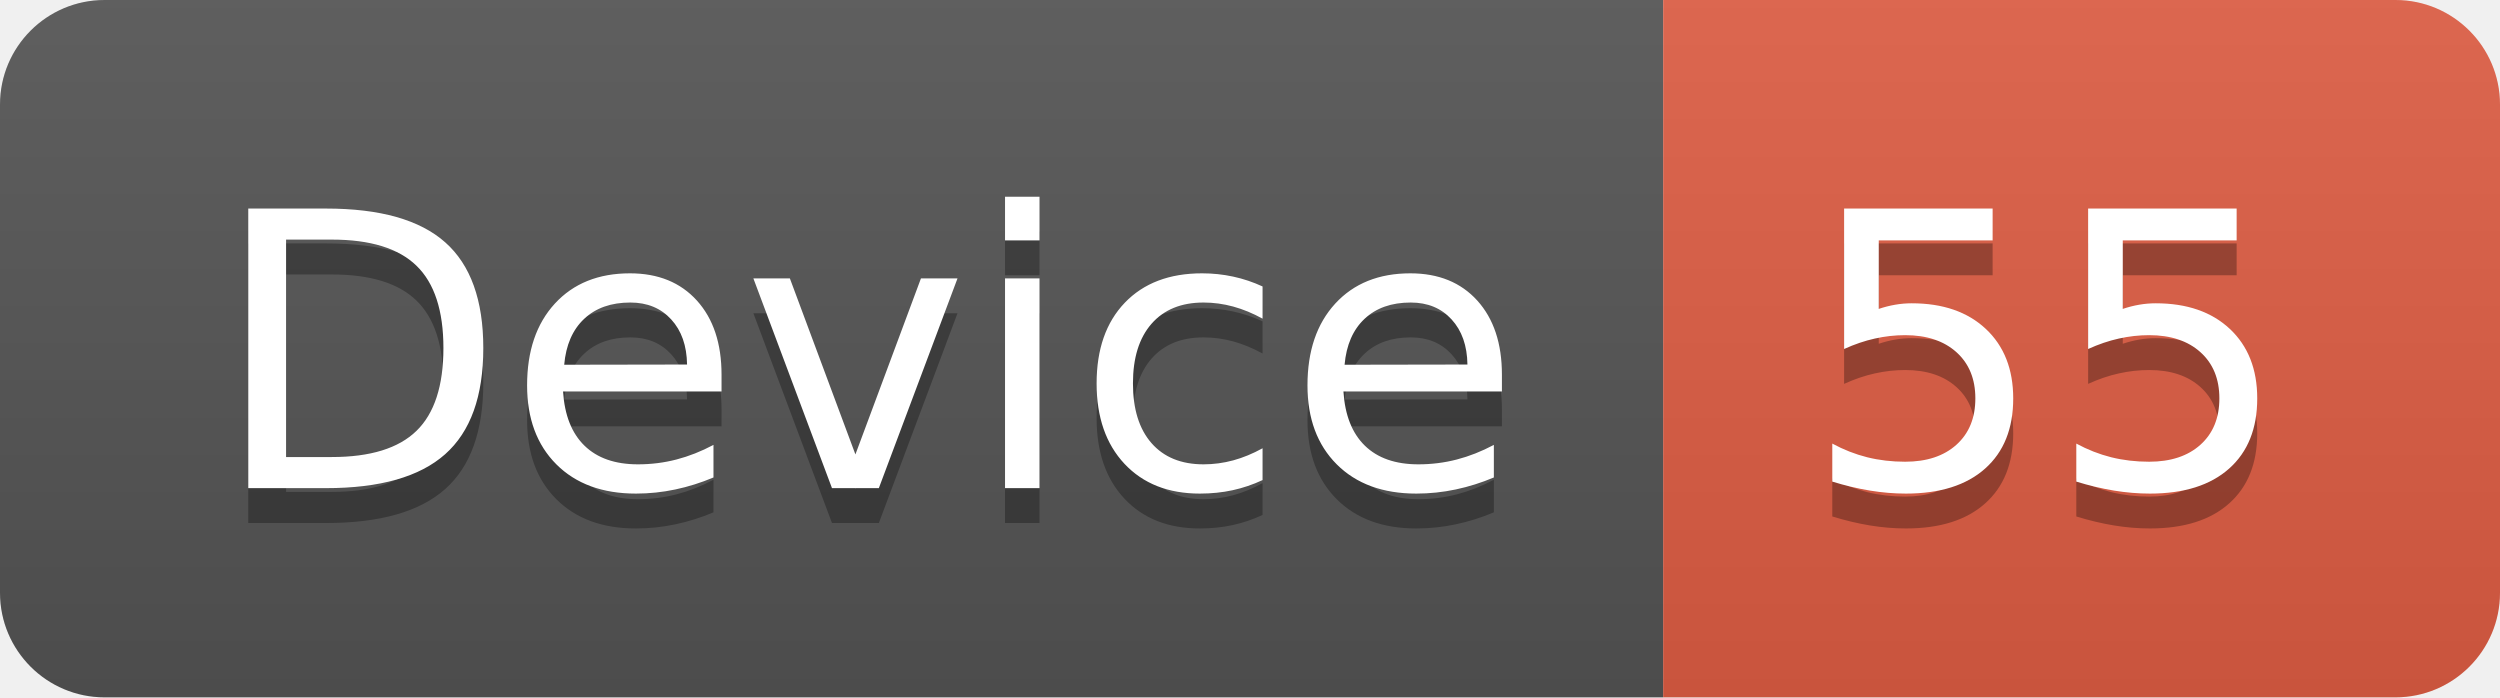
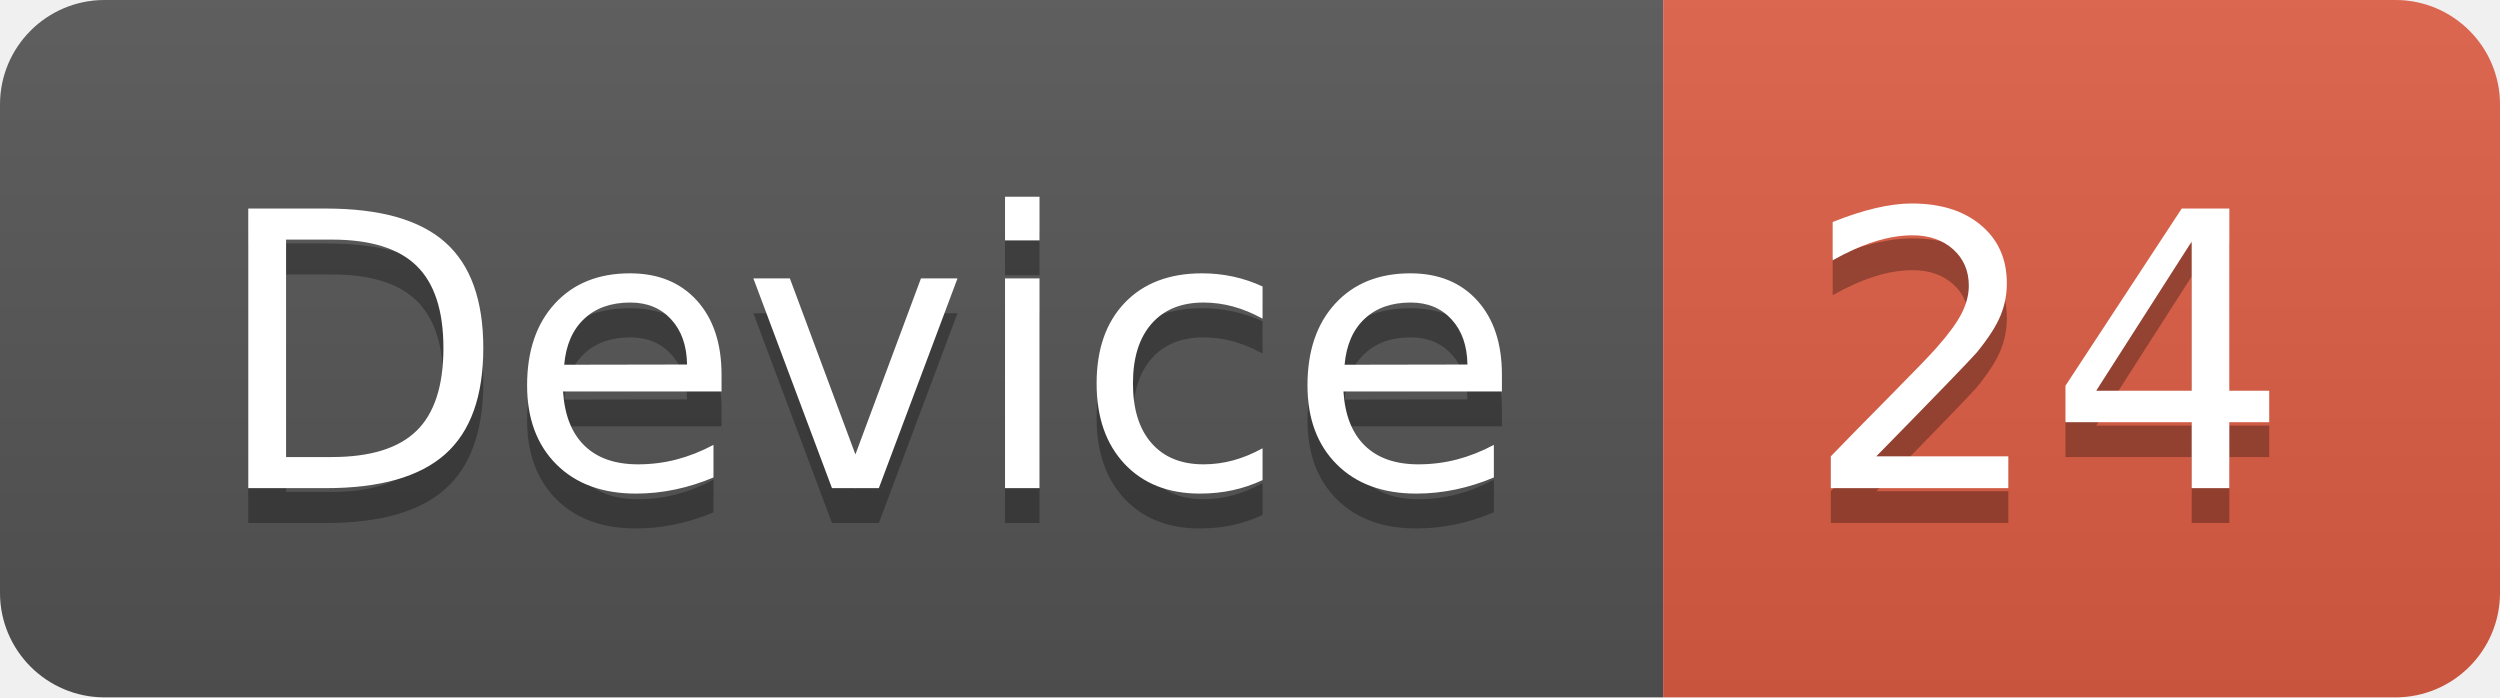
<svg xmlns="http://www.w3.org/2000/svg" width="71.7" height="20">
  <linearGradient id="smooth" x2="0" y2="100%">
    <stop offset="0" stop-color="#bbb" stop-opacity=".1" />
    <stop offset="1" stop-opacity=".1" />
  </linearGradient>
  <clipPath id="round">
    <rect width="71.7" height="20" rx="3" fill="#fff" />
  </clipPath>
  <g clip-path="url(#round)">
    <rect width="47.7" height="20" fill="#555" />
    <rect x="47.7" width="24.0" height="20" fill="#e05d44" />
    <rect width="71.7" height="20" fill="url(#smooth)" />
  </g>
  <g fill="#fff" text-anchor="middle" font-family="DejaVu Sans,Verdana,Geneva,sans-serif" font-size="110">
    <text x="248.5" y="150" fill="#010101" fill-opacity=".3" transform="scale(0.1)" textLength="377.0" lengthAdjust="spacing">Device</text>
    <text x="248.5" y="140" transform="scale(0.1)" textLength="377.0" lengthAdjust="spacing">Device</text>
-     <text x="587.0" y="150" fill="#010101" fill-opacity=".3" transform="scale(0.1)" textLength="140.0" lengthAdjust="spacing">55</text>
-     <text x="587.0" y="140" transform="scale(0.1)" textLength="140.0" lengthAdjust="spacing">55</text>
+     <text x="587.0" y="150" fill="#010101" fill-opacity=".3" transform="scale(0.1)" textLength="140.0" lengthAdjust="spacing">24</text>
+     <text x="587.0" y="140" transform="scale(0.1)" textLength="140.0" lengthAdjust="spacing">24</text>
  </g>
</svg>
